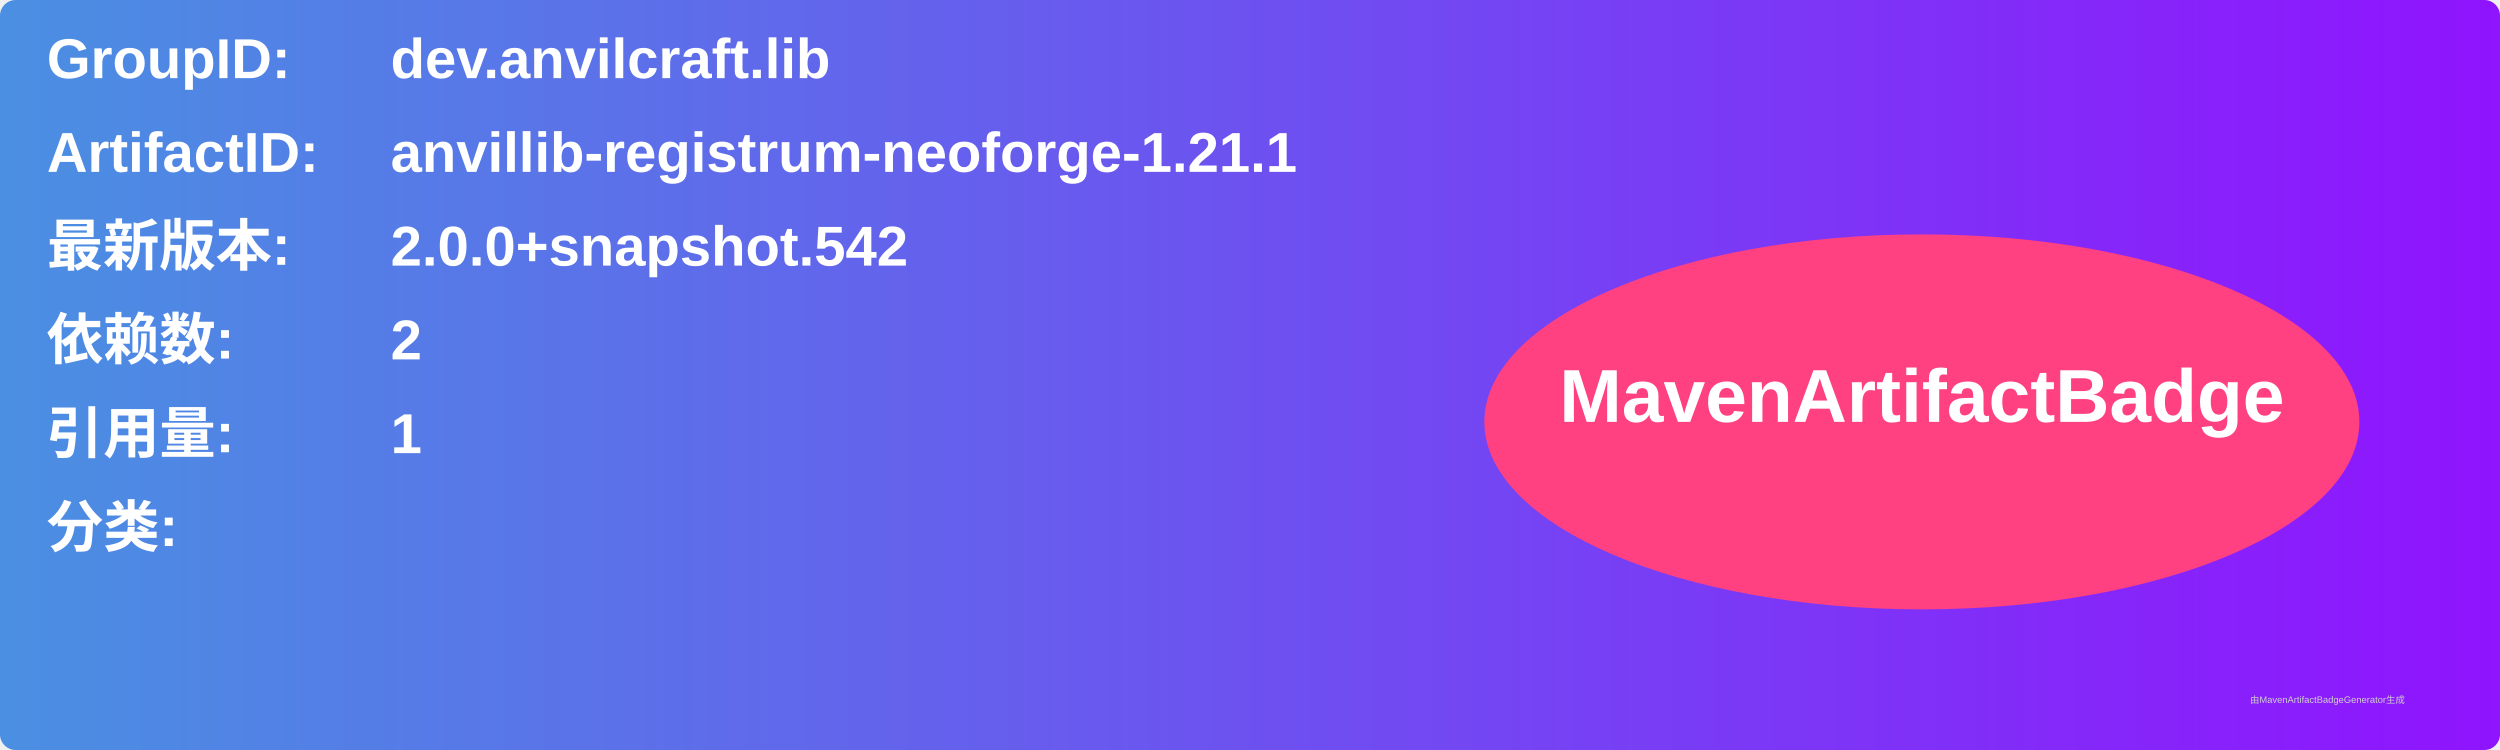
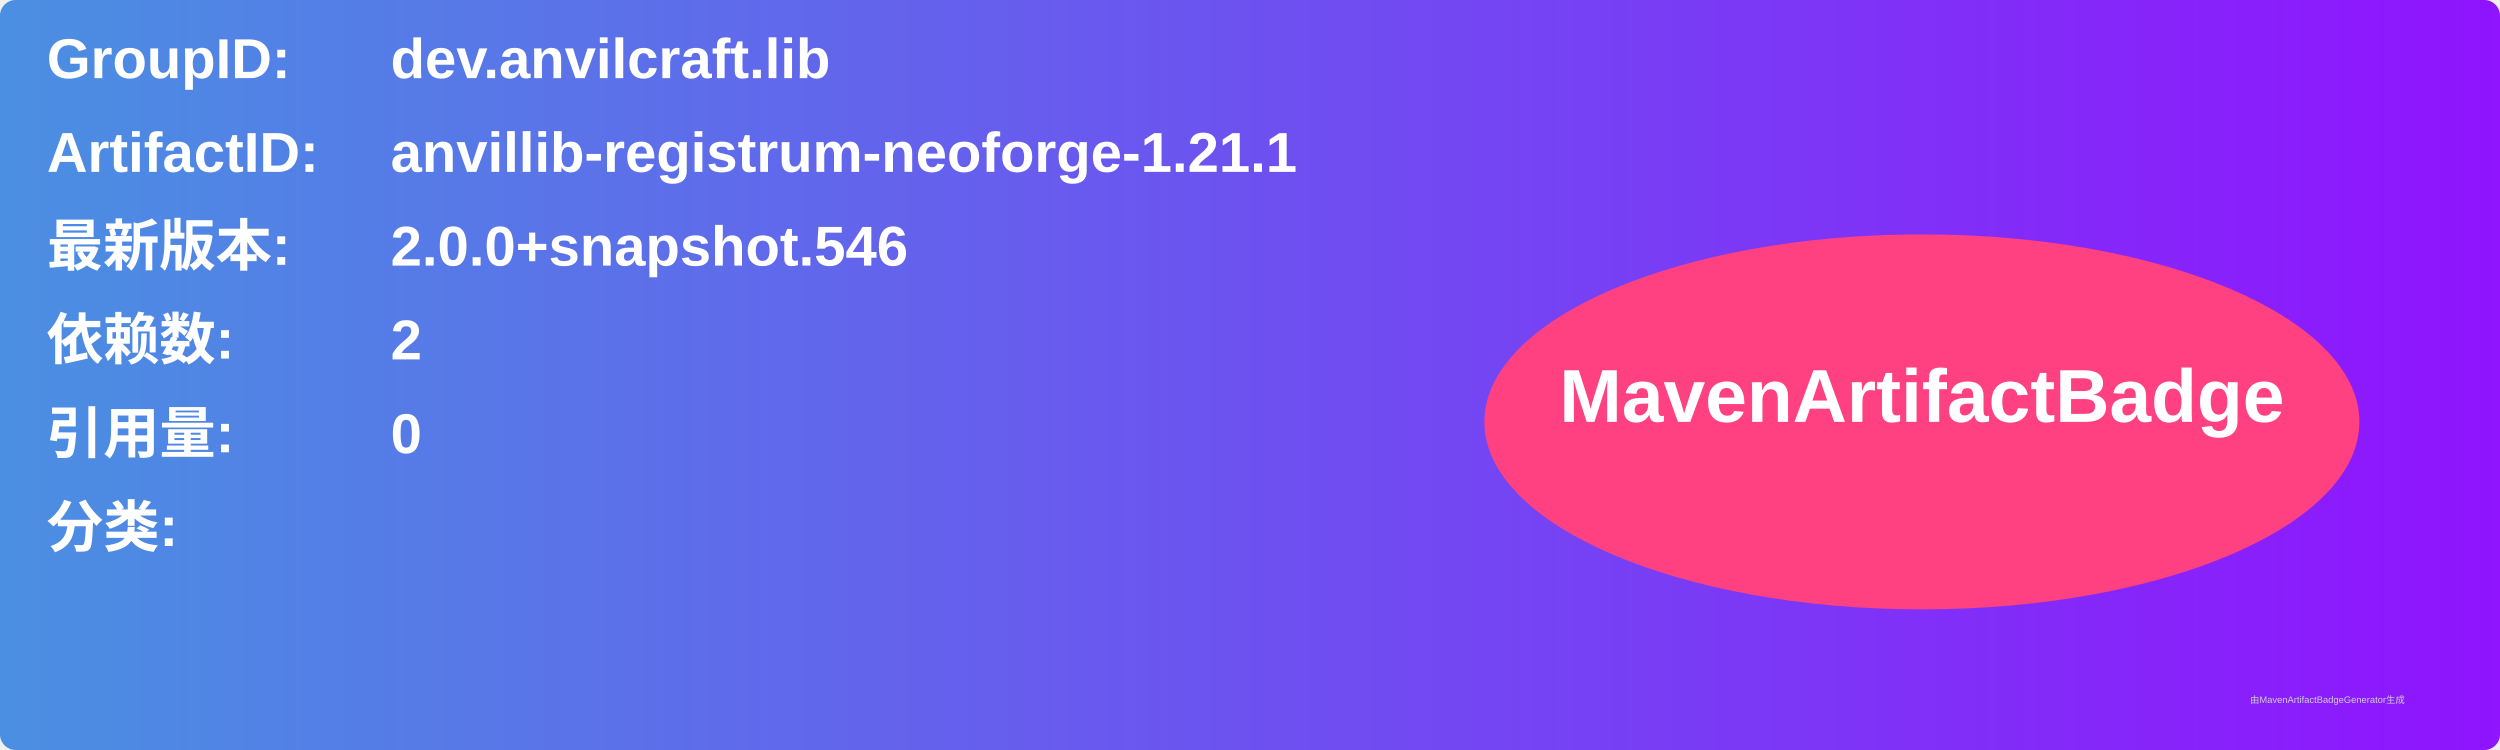
<svg xmlns="http://www.w3.org/2000/svg" width="800" height="240" viewBox="0 0 800 240">
  <linearGradient id="grad" x1="0%" y1="0%" x2="100%" y2="0%">
    <stop offset="0%" stop-color="#4a90e2" />
    <stop offset="100%" stop-color="#9013fe" />
  </linearGradient>
  <rect width="100%" height="100%" rx="5" ry="5" fill="url(#grad)" />
  <g transform="translate(15, 15)">
    <text x="0" y="10" font-family="Arial" font-size="18" fill="white" font-weight="bold" width="260">GroupID:</text>
    <text x="110" y="10" font-family="Arial" font-size="18" fill="white" font-weight="bold" width="460">dev.anvilcraft.lib</text>
    <text x="0" y="40" font-family="Arial" font-size="18" fill="white" font-weight="bold" width="260">ArtifactID:</text>
    <text x="110" y="40" font-family="Arial" font-size="18" fill="white" font-weight="bold" width="460">anvillib-registrum-neoforge-1.21.1</text>
    <text x="0" y="70" font-family="Arial" font-size="18" fill="white" font-weight="bold">最新版本:</text>
    <text x="110" y="70" font-family="Arial" font-size="18" fill="white" font-weight="bold">
-       <tspan font-weight="bold">2.0.0+snapshot.542</tspan>
+       <tspan font-weight="bold">2.0.0+snapshot.546</tspan>
    </text>
    <text x="0" y="100" font-family="Arial" font-size="18" fill="white" font-weight="bold">依赖数: </text>
    <text x="110" y="100" font-family="Arial" font-size="18" fill="white">
      <tspan font-weight="bold">2</tspan>
    </text>
    <text x="0" y="130" font-family="Arial" font-size="18" fill="white" font-weight="bold">引用量: </text>
    <text x="110" y="130" font-family="Arial" font-size="18" fill="white">
-       <tspan font-weight="bold">1</tspan>
+       <tspan font-weight="bold">0</tspan>
    </text>
    <text x="0" y="160" font-family="Arial" font-size="18" fill="white" font-weight="bold">分类:</text>
    <text x="10" y="190" font-family="Arial" font-size="10" fill="white">
      <tspan font-weight="bold" />
    </text>
    <ellipse cx="600" cy="120" rx="140" ry="60" fill="#ff4081" />
    <text x="600" y="120" text-anchor="middle" font-family="Arial" font-size="24" fill="white" font-weight="bold">MavenArtifactBadge</text>
  </g>
  <text x="720" y="225" font-family="Arial" font-size="3" fill="#d0d0d0">由MavenArtifactBadgeGenerator生成</text>
</svg>
